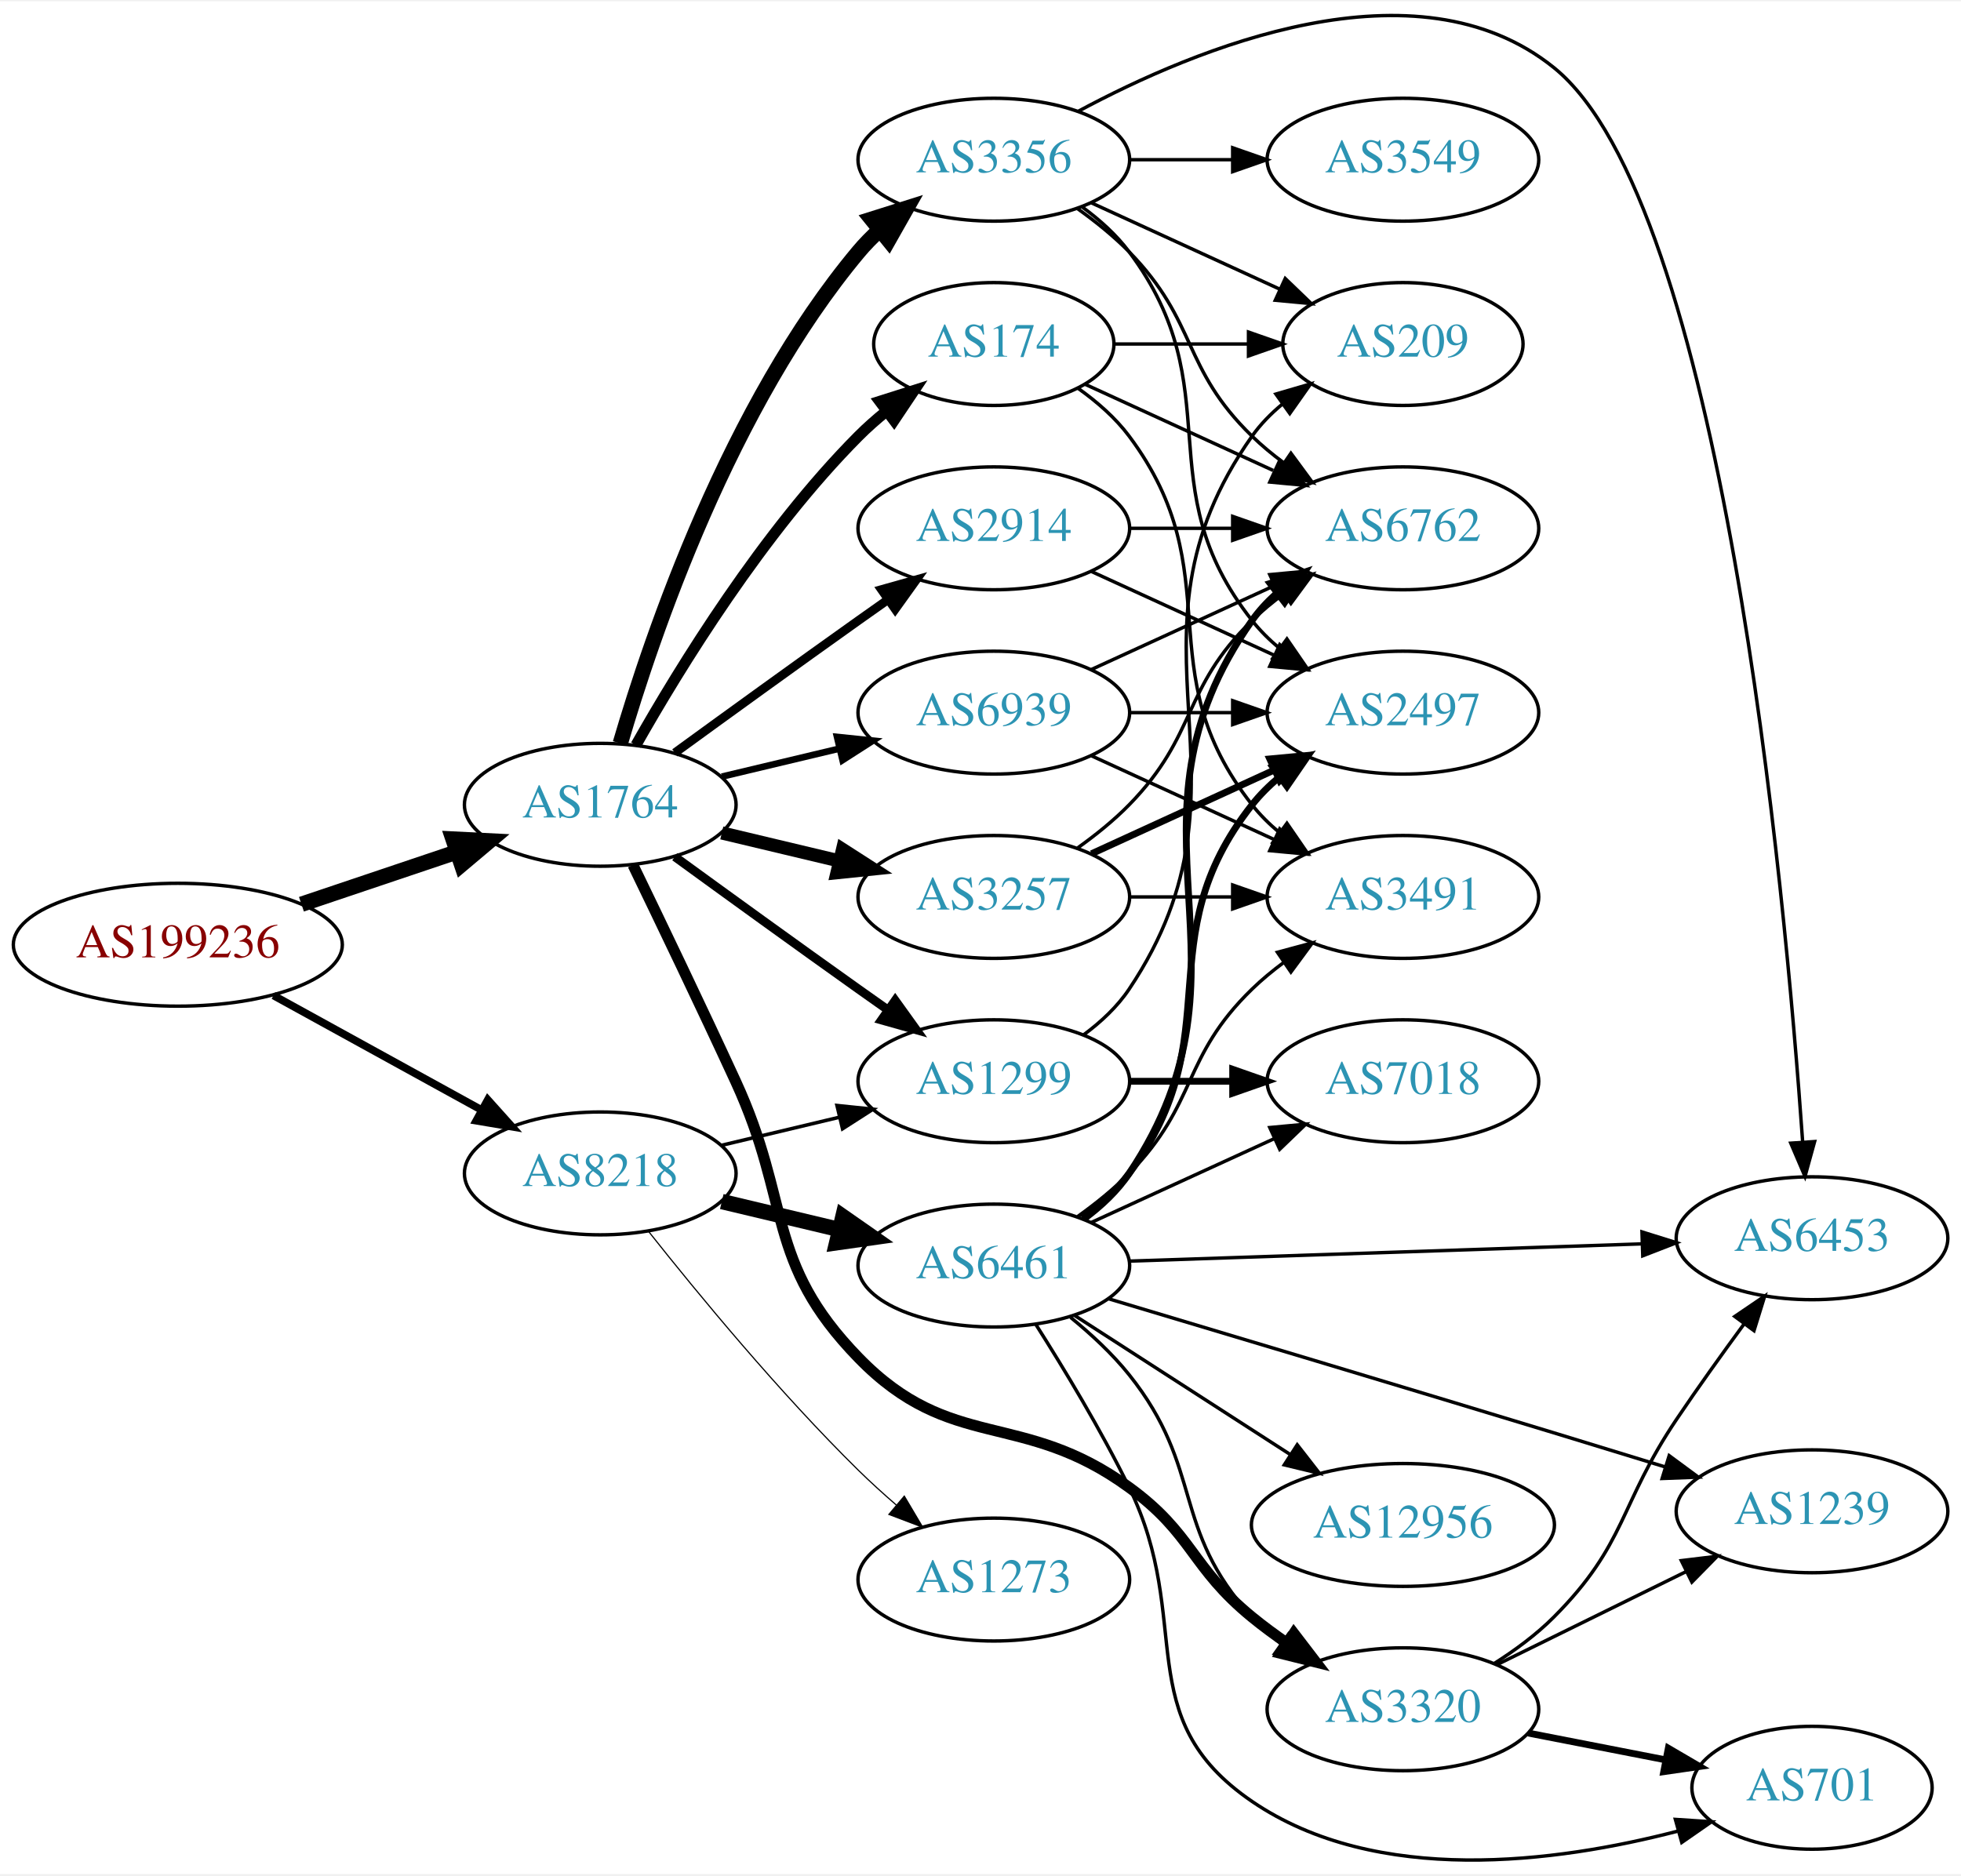
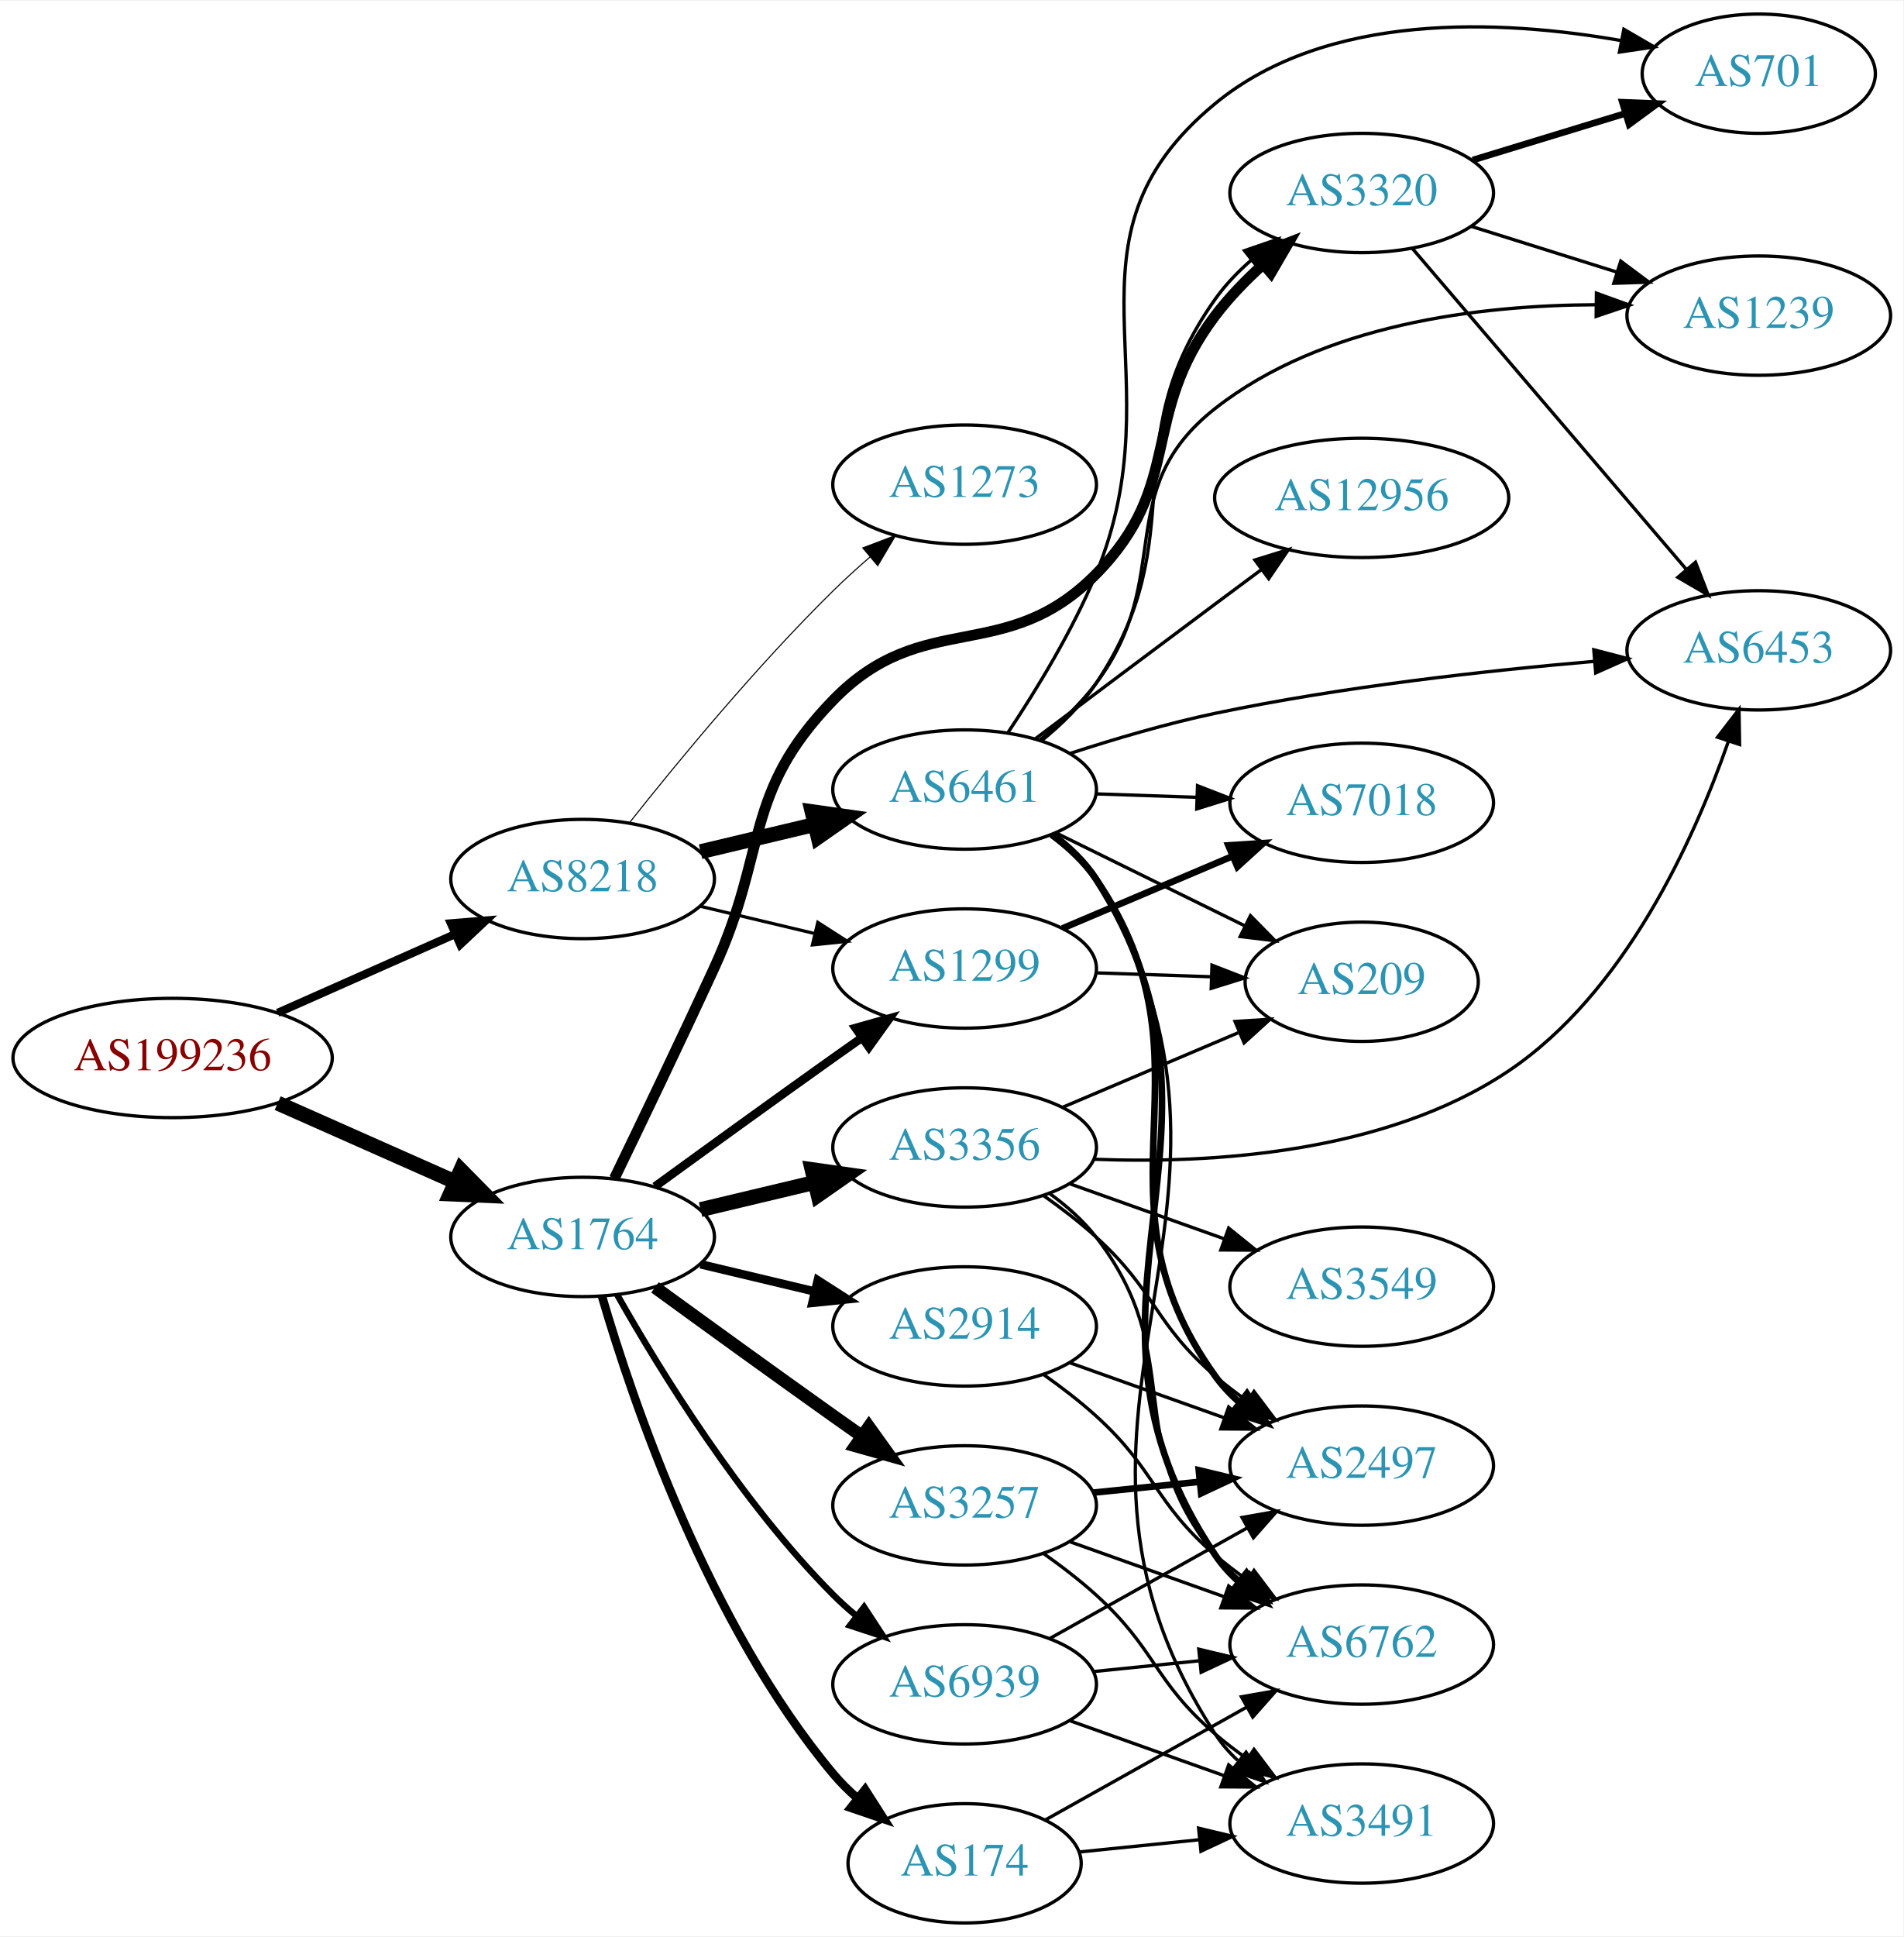
- <svg xmlns="http://www.w3.org/2000/svg" xmlns:xlink="http://www.w3.org/1999/xlink" width="574pt" height="549pt" viewBox="0.00 0.00 574.46 548.70">
-   <g id="graph0" class="graph" transform="scale(1 1) rotate(0) translate(4 544.704)">
-     <polygon fill="white" stroke="none" points="-4,4 -4,-544.704 570.463,-544.704 570.463,4 -4,4" />
+ <svg xmlns="http://www.w3.org/2000/svg" xmlns:xlink="http://www.w3.org/1999/xlink" width="574pt" height="584pt" viewBox="0.00 0.00 574.46 584.00">
+   <g id="graph0" class="graph" transform="scale(1 1) rotate(0) translate(4 580)">
+     <polygon fill="white" stroke="none" points="-4,4 -4,-580 570.463,-580 570.463,4 -4,4" />
    <g id="node1" class="node">
      <g id="a_node1">
        <a xlink:href="/asn/199236" xlink:title="AS199236 ~ Emarsys eMarketing Systems AG [AT]">
-           <ellipse fill="#ffffff" stroke="black" cx="48.096" cy="-268.281" rx="48.192" ry="18" />
-           <text text-anchor="middle" x="48.096" y="-264.581" font-family="Times,serif" font-size="14.00" fill="#880000">AS199236</text>
+           <ellipse fill="#ffffff" stroke="black" cx="48.096" cy="-261" rx="48.192" ry="18" />
+           <text text-anchor="middle" x="48.096" y="-257.3" font-family="Times,serif" font-size="14.00" fill="#880000">AS199236</text>
        </a>
      </g>
    </g>
    <g id="node2" class="node">
      <g id="a_node2">
        <a xlink:href="/asn/1764" xlink:title="AS1764 ~ NEXTLAYER-AS [AT]">
-           <ellipse fill="#ffffff" stroke="black" cx="171.838" cy="-309.281" rx="39.794" ry="18" />
-           <text text-anchor="middle" x="171.838" y="-305.581" font-family="Times,serif" font-size="14.00" fill="#2c94b3">AS1764</text>
+           <ellipse fill="#ffffff" stroke="black" cx="171.838" cy="-207" rx="39.794" ry="18" />
+           <text text-anchor="middle" x="171.838" y="-203.3" font-family="Times,serif" font-size="14.00" fill="#2c94b3">AS1764</text>
        </a>
      </g>
    </g>
    <g id="edge1" class="edge">
-       <path fill="none" stroke="black" stroke-width="4.5" d="M84.309,-280.14C98.459,-284.906 114.874,-290.434 129.578,-295.386" />
-       <polygon fill="black" stroke="black" stroke-width="4.5" points="128.703,-299.246 139.437,-298.706 131.217,-291.783 128.703,-299.246" />
+       <path fill="none" stroke="black" stroke-width="4.5" d="M79.816,-247.374C96.101,-240.15 116.238,-231.219 133.427,-223.594" />
+       <polygon fill="black" stroke="black" stroke-width="4.5" points="135.086,-227.166 142.631,-219.512 131.893,-219.967 135.086,-227.166" />
    </g>
    <g id="node3" class="node">
      <g id="a_node3">
        <a xlink:href="/asn/8218" xlink:title="AS8218 ~ legacy Neotelecoms [FR]">
-           <ellipse fill="#ffffff" stroke="black" cx="171.838" cy="-201.281" rx="39.794" ry="18" />
-           <text text-anchor="middle" x="171.838" y="-197.581" font-family="Times,serif" font-size="14.00" fill="#2c94b3">AS8218</text>
+           <ellipse fill="#ffffff" stroke="black" cx="171.838" cy="-315" rx="39.794" ry="18" />
+           <text text-anchor="middle" x="171.838" y="-311.3" font-family="Times,serif" font-size="14.00" fill="#2c94b3">AS8218</text>
        </a>
      </g>
    </g>
    <g id="edge2" class="edge">
-       <path fill="none" stroke="black" stroke-width="2.25" d="M76.114,-253.412C94.054,-243.539 117.746,-230.5 136.947,-219.933" />
-       <polygon fill="black" stroke="black" stroke-width="2.25" points="138.894,-222.856 145.968,-214.968 135.519,-216.724 138.894,-222.856" />
+       <path fill="none" stroke="black" stroke-width="2.455" d="M79.816,-274.626C96.101,-281.85 116.238,-290.781 133.427,-298.406" />
+       <polygon fill="black" stroke="black" stroke-width="2.455" points="132.07,-301.633 142.631,-302.488 134.909,-295.234 132.07,-301.633" />
    </g>
    <g id="node4" class="node">
      <g id="a_node4">
        <a xlink:href="/asn/1299" xlink:title="AS1299 ~ Telia Carrier [EU]">
-           <ellipse fill="#ffffff" stroke="black" cx="287.131" cy="-228.281" rx="39.794" ry="18" />
-           <text text-anchor="middle" x="287.131" y="-224.581" font-family="Times,serif" font-size="14.00" fill="#2c94b3">AS1299</text>
+           <ellipse fill="#ffffff" stroke="black" cx="287.131" cy="-288" rx="39.794" ry="18" />
+           <text text-anchor="middle" x="287.131" y="-284.3" font-family="Times,serif" font-size="14.00" fill="#2c94b3">AS1299</text>
        </a>
      </g>
    </g>
    <g id="edge3" class="edge">
-       <path fill="none" stroke="black" stroke-width="2.571" d="M193.686,-294.059C208.62,-283.19 229.234,-268.257 247.484,-255.281 250.305,-253.276 253.248,-251.197 256.196,-249.122" />
-       <polygon fill="black" stroke="black" stroke-width="2.571" points="258.242,-251.962 264.421,-243.356 254.223,-246.231 258.242,-251.962" />
+       <path fill="none" stroke="black" stroke-width="2.571" d="M193.686,-222.222C208.62,-233.091 229.234,-248.025 247.484,-261 250.305,-263.005 253.248,-265.085 256.196,-267.159" />
+       <polygon fill="black" stroke="black" stroke-width="2.571" points="254.223,-270.05 264.421,-272.926 258.242,-264.319 254.223,-270.05" />
    </g>
    <g id="node5" class="node">
      <g id="a_node5">
-         <a xlink:href="/asn/174" xlink:title="AS174 ~ Cogent Communications [US]">
-           <ellipse fill="#ffffff" stroke="black" cx="287.131" cy="-444.281" rx="35.194" ry="18" />
-           <text text-anchor="middle" x="287.131" y="-440.581" font-family="Times,serif" font-size="14.00" fill="#2c94b3">AS174</text>
+         <a xlink:href="/asn/2914" xlink:title="AS2914 ~ NTT America, Inc. [US]">
+           <ellipse fill="#ffffff" stroke="black" cx="287.131" cy="-180" rx="39.794" ry="18" />
+           <text text-anchor="middle" x="287.131" y="-176.3" font-family="Times,serif" font-size="14.00" fill="#2c94b3">AS2914</text>
        </a>
      </g>
    </g>
    <g id="edge4" class="edge">
-       <path fill="none" stroke="black" stroke-width="3.214" d="M182.298,-326.772C195.08,-349.377 219.512,-389.167 247.484,-417.281 249.985,-419.794 252.745,-422.23 255.606,-424.542" />
-       <polygon fill="black" stroke="black" stroke-width="3.214" points="253.705,-427.491 263.804,-430.695 257.907,-421.892 253.705,-427.491" />
+       <path fill="none" stroke="black" stroke-width="2.571" d="M207.445,-198.752C218.316,-196.162 230.471,-193.265 241.913,-190.538" />
+       <polygon fill="black" stroke="black" stroke-width="2.571" points="242.819,-193.92 251.736,-188.197 241.197,-187.111 242.819,-193.92" />
    </g>
    <g id="node6" class="node">
      <g id="a_node6">
-         <a xlink:href="/asn/3257" xlink:title="AS3257 ~ GTT [DE]">
-           <ellipse fill="#ffffff" stroke="black" cx="287.131" cy="-282.281" rx="39.794" ry="18" />
-           <text text-anchor="middle" x="287.131" y="-278.581" font-family="Times,serif" font-size="14.00" fill="#2c94b3">AS3257</text>
+         <a xlink:href="/asn/3356" xlink:title="AS3356 ~ Level 3 Parent, LLC [US]">
+           <ellipse fill="#ffffff" stroke="black" cx="287.131" cy="-234" rx="39.794" ry="18" />
+           <text text-anchor="middle" x="287.131" y="-230.3" font-family="Times,serif" font-size="14.00" fill="#2c94b3">AS3356</text>
        </a>
      </g>
    </g>
    <g id="edge5" class="edge">
-       <path fill="none" stroke="black" stroke-width="3.857" d="M207.445,-301.034C218.316,-298.443 230.471,-295.546 241.913,-292.819" />
-       <polygon fill="black" stroke="black" stroke-width="3.857" points="242.819,-296.201 251.736,-290.478 241.197,-289.392 242.819,-296.201" />
+       <path fill="none" stroke="black" stroke-width="4.5" d="M207.445,-215.248C218.316,-217.838 230.471,-220.735 241.913,-223.462" />
+       <polygon fill="black" stroke="black" stroke-width="4.5" points="241.095,-227.315 251.736,-225.803 242.921,-219.654 241.095,-227.315" />
    </g>
    <g id="node7" class="node">
      <g id="a_node7">
-         <a xlink:href="/asn/3356" xlink:title="AS3356 ~ Level 3 Parent, LLC [US]">
-           <ellipse fill="#ffffff" stroke="black" cx="287.131" cy="-498.281" rx="39.794" ry="18" />
-           <text text-anchor="middle" x="287.131" y="-494.581" font-family="Times,serif" font-size="14.00" fill="#2c94b3">AS3356</text>
+         <a xlink:href="/asn/174" xlink:title="AS174 ~ Cogent Communications [US]">
+           <ellipse fill="#ffffff" stroke="black" cx="287.131" cy="-18" rx="35.194" ry="18" />
+           <text text-anchor="middle" x="287.131" y="-14.3" font-family="Times,serif" font-size="14.00" fill="#2c94b3">AS174</text>
        </a>
      </g>
    </g>
    <g id="edge6" class="edge">
-       <path fill="none" stroke="black" stroke-width="4.5" d="M177.712,-327.283C187.026,-359.125 209.843,-426.262 247.484,-471.281 249.355,-473.518 251.453,-475.655 253.679,-477.677" />
-       <polygon fill="black" stroke="black" stroke-width="4.5" points="251.348,-480.856 261.598,-484.085 256.301,-474.734 251.348,-480.856" />
+       <path fill="none" stroke="black" stroke-width="2.571" d="M177.712,-188.998C187.026,-157.156 209.843,-90.019 247.484,-45 249.637,-42.426 252.091,-39.983 254.696,-37.697" />
+       <polygon fill="black" stroke="black" stroke-width="2.571" points="257.103,-40.257 262.806,-31.328 252.779,-34.751 257.103,-40.257" />
    </g>
    <g id="node8" class="node">
      <g id="a_node8">
-         <a xlink:href="/asn/2914" xlink:title="AS2914 ~ NTT America, Inc. [US]">
-           <ellipse fill="#ffffff" stroke="black" cx="287.131" cy="-390.281" rx="39.794" ry="18" />
-           <text text-anchor="middle" x="287.131" y="-386.581" font-family="Times,serif" font-size="14.00" fill="#2c94b3">AS2914</text>
+         <a xlink:href="/asn/3257" xlink:title="AS3257 ~ GTT [DE]">
+           <ellipse fill="#ffffff" stroke="black" cx="287.131" cy="-126" rx="39.794" ry="18" />
+           <text text-anchor="middle" x="287.131" y="-122.3" font-family="Times,serif" font-size="14.00" fill="#2c94b3">AS3257</text>
        </a>
      </g>
    </g>
    <g id="edge7" class="edge">
-       <path fill="none" stroke="black" stroke-width="2.571" d="M193.686,-324.503C208.62,-335.372 229.234,-350.306 247.484,-363.281 250.305,-365.286 253.248,-367.366 256.196,-369.44" />
-       <polygon fill="black" stroke="black" stroke-width="2.571" points="254.223,-372.332 264.421,-375.207 258.242,-366.6 254.223,-372.332" />
+       <path fill="none" stroke="black" stroke-width="3.857" d="M193.686,-191.778C208.62,-180.909 229.234,-165.975 247.484,-153 250.305,-150.995 253.248,-148.915 256.196,-146.841" />
+       <polygon fill="black" stroke="black" stroke-width="3.857" points="258.242,-149.681 264.421,-141.074 254.223,-143.95 258.242,-149.681" />
    </g>
    <g id="node9" class="node">
      <g id="a_node9">
        <a xlink:href="/asn/3320" xlink:title="AS3320 ~ DTAG [DE]">
-           <ellipse fill="#ffffff" stroke="black" cx="406.973" cy="-44.281" rx="39.794" ry="18" />
-           <text text-anchor="middle" x="406.973" y="-40.581" font-family="Times,serif" font-size="14.00" fill="#2c94b3">AS3320</text>
+           <ellipse fill="#ffffff" stroke="black" cx="406.973" cy="-522" rx="39.794" ry="18" />
+           <text text-anchor="middle" x="406.973" y="-518.3" font-family="Times,serif" font-size="14.00" fill="#2c94b3">AS3320</text>
        </a>
      </g>
    </g>
    <g id="edge8" class="edge">
-       <path fill="none" stroke="black" stroke-width="3.214" d="M181.419,-291.649C189.343,-275.283 201.379,-250.216 211.484,-228.281 227.968,-192.5 220.03,-175.535 247.484,-147.281 274.719,-119.255 295.192,-132.294 326.777,-109.281 345.58,-95.582 344.769,-86.01 362.777,-71.281 366.012,-68.636 369.524,-66.047 373.101,-63.584" />
-       <polygon fill="black" stroke="black" stroke-width="3.214" points="375.023,-66.51 381.465,-58.099 371.184,-60.656 375.023,-66.51" />
+       <path fill="none" stroke="black" stroke-width="3.214" d="M181.419,-224.633C189.343,-240.998 201.379,-266.065 211.484,-288 227.968,-323.781 220.03,-340.747 247.484,-369 274.719,-397.027 299.345,-379.167 326.777,-407 353.579,-434.193 339.748,-454.546 362.777,-485 366.939,-490.503 372.047,-495.759 377.275,-500.492" />
+       <polygon fill="black" stroke="black" stroke-width="3.214" points="375.045,-503.19 384.923,-507.021 379.59,-497.866 375.045,-503.19" />
    </g>
    <g id="node10" class="node">
      <g id="a_node10">
        <a xlink:href="/asn/6939" xlink:title="AS6939 ~ Hurricane Electric LLC [US]">
-           <ellipse fill="#ffffff" stroke="black" cx="287.131" cy="-336.281" rx="39.794" ry="18" />
-           <text text-anchor="middle" x="287.131" y="-332.581" font-family="Times,serif" font-size="14.00" fill="#2c94b3">AS6939</text>
+           <ellipse fill="#ffffff" stroke="black" cx="287.131" cy="-72" rx="39.794" ry="18" />
+           <text text-anchor="middle" x="287.131" y="-68.3" font-family="Times,serif" font-size="14.00" fill="#2c94b3">AS6939</text>
        </a>
      </g>
    </g>
    <g id="edge9" class="edge">
-       <path fill="none" stroke="black" stroke-width="1.929" d="M207.445,-317.529C218.316,-320.12 230.471,-323.016 241.913,-325.743" />
-       <polygon fill="black" stroke="black" stroke-width="1.929" points="241.197,-329.17 251.736,-328.084 242.819,-322.361 241.197,-329.17" />
-     </g>
-     <g id="edge29" class="edge">
-       <path fill="none" stroke="black" stroke-width="1.038" d="M207.445,-209.529C218.316,-212.12 230.471,-215.016 241.913,-217.743" />
-       <polygon fill="black" stroke="black" stroke-width="1.038" points="241.197,-221.17 251.736,-220.084 242.819,-214.361 241.197,-221.17" />
+       <path fill="none" stroke="black" stroke-width="1.929" d="M182.298,-189.51C195.08,-166.904 219.512,-127.114 247.484,-99 249.595,-96.879 251.891,-94.812 254.277,-92.829" />
+       <polygon fill="black" stroke="black" stroke-width="1.929" points="256.792,-95.31 262.592,-86.444 252.529,-89.758 256.792,-95.31" />
+     </g>
+     <g id="edge28" class="edge">
+       <path fill="none" stroke="black" stroke-width="0.964" d="M207.445,-306.752C218.316,-304.162 230.471,-301.265 241.913,-298.538" />
+       <polygon fill="black" stroke="black" stroke-width="0.964" points="242.819,-301.92 251.736,-296.197 241.197,-295.111 242.819,-301.92" />
    </g>
    <g id="node20" class="node">
      <g id="a_node20">
        <a xlink:href="/asn/6461" xlink:title="AS6461 ~ Zayo Bandwidth [US]">
-           <ellipse fill="#ffffff" stroke="black" cx="287.131" cy="-174.281" rx="39.794" ry="18" />
-           <text text-anchor="middle" x="287.131" y="-170.581" font-family="Times,serif" font-size="14.00" fill="#2c94b3">AS6461</text>
-         </a>
-       </g>
-     </g>
-     <g id="edge28" class="edge">
-       <path fill="none" stroke="black" stroke-width="4.5" d="M207.445,-193.034C218.316,-190.443 230.471,-187.546 241.913,-184.819" />
-       <polygon fill="black" stroke="black" stroke-width="4.5" points="242.921,-188.627 251.736,-182.478 241.095,-180.966 242.921,-188.627" />
+           <ellipse fill="#ffffff" stroke="black" cx="287.131" cy="-342" rx="39.794" ry="18" />
+           <text text-anchor="middle" x="287.131" y="-338.3" font-family="Times,serif" font-size="14.00" fill="#2c94b3">AS6461</text>
+         </a>
+       </g>
+     </g>
+     <g id="edge27" class="edge">
+       <path fill="none" stroke="black" stroke-width="4.5" d="M207.445,-323.248C218.316,-325.838 230.471,-328.735 241.913,-331.462" />
+       <polygon fill="black" stroke="black" stroke-width="4.5" points="241.095,-335.315 251.736,-333.803 242.921,-327.654 241.095,-335.315" />
    </g>
    <g id="node21" class="node">
      <g id="a_node21">
        <a xlink:href="/asn/1273" xlink:title="AS1273 ~ Vodafone Group PLC [EU]">
-           <ellipse fill="#ffffff" stroke="black" cx="287.131" cy="-82.281" rx="39.794" ry="18" />
-           <text text-anchor="middle" x="287.131" y="-78.581" font-family="Times,serif" font-size="14.00" fill="#2c94b3">AS1273</text>
-         </a>
-       </g>
-     </g>
-     <g id="edge30" class="edge">
-       <path fill="none" stroke="black" stroke-width="0.346" d="M186.073,-184.18C200.41,-166.072 224.346,-137.018 247.484,-114.281 250.952,-110.874 254.745,-107.431 258.556,-104.13" />
-       <polygon fill="black" stroke="black" stroke-width="0.346" points="260.906,-106.727 266.306,-97.612 256.4,-101.37 260.906,-106.727" />
+           <ellipse fill="#ffffff" stroke="black" cx="287.131" cy="-434" rx="39.794" ry="18" />
+           <text text-anchor="middle" x="287.131" y="-430.3" font-family="Times,serif" font-size="14.00" fill="#2c94b3">AS1273</text>
+         </a>
+       </g>
+     </g>
+     <g id="edge29" class="edge">
+       <path fill="none" stroke="black" stroke-width="0.321" d="M186.073,-332.101C200.41,-350.21 224.346,-379.263 247.484,-402 250.952,-405.408 254.745,-408.85 258.556,-412.151" />
+       <polygon fill="black" stroke="black" stroke-width="0.321" points="256.4,-414.911 266.306,-418.67 260.906,-409.554 256.4,-414.911" />
+     </g>
+     <g id="node16" class="node">
+       <g id="a_node16">
+         <a xlink:href="/asn/209" xlink:title="AS209 ~ CenturyLink Communications, LLC [US]">
+           <ellipse fill="#ffffff" stroke="black" cx="406.973" cy="-284" rx="35.194" ry="18" />
+           <text text-anchor="middle" x="406.973" y="-280.3" font-family="Times,serif" font-size="14.00" fill="#2c94b3">AS209</text>
+         </a>
+       </g>
+     </g>
+     <g id="edge26" class="edge">
+       <path fill="none" stroke="black" d="M326.717,-286.69C337.818,-286.313 350.016,-285.899 361.445,-285.511" />
+       <polygon fill="black" stroke="black" points="361.795,-289.002 371.671,-285.164 361.558,-282.006 361.795,-289.002" />
+     </g>
+     <g id="node19" class="node">
+       <g id="a_node19">
+         <a xlink:href="/asn/7018" xlink:title="AS7018 ~ AT&amp;T Services, Inc. [US]">
+           <ellipse fill="#ffffff" stroke="black" cx="406.973" cy="-338" rx="39.794" ry="18" />
+           <text text-anchor="middle" x="406.973" y="-334.3" font-family="Times,serif" font-size="14.00" fill="#2c94b3">AS7018</text>
+         </a>
+       </g>
+     </g>
+     <g id="edge25" class="edge">
+       <path fill="none" stroke="black" stroke-width="2" d="M316.657,-300.104C332.031,-306.627 351.208,-314.763 367.846,-321.823" />
+       <polygon fill="black" stroke="black" stroke-width="2" points="366.729,-325.151 377.301,-325.835 369.463,-318.707 366.729,-325.151" />
+     </g>
+     <g id="node11" class="node">
+       <g id="a_node11">
+         <a xlink:href="/asn/6762" xlink:title="AS6762 ~ TELECOM ITALIA SPARKLE S.p.A. [IT]">
+           <ellipse fill="#ffffff" stroke="black" cx="406.973" cy="-84" rx="39.794" ry="18" />
+           <text text-anchor="middle" x="406.973" y="-80.3" font-family="Times,serif" font-size="14.00" fill="#2c94b3">AS6762</text>
+         </a>
+       </g>
+     </g>
+     <g id="edge10" class="edge">
+       <path fill="none" stroke="black" d="M310.933,-165.495C316.33,-161.681 321.924,-157.396 326.777,-153 344.999,-136.495 344.139,-127.033 362.777,-111 365.784,-108.414 369.063,-105.905 372.426,-103.526" />
+       <polygon fill="black" stroke="black" points="374.473,-106.368 380.853,-97.91 370.591,-100.543 374.473,-106.368" />
+     </g>
+     <g id="node12" class="node">
+       <g id="a_node12">
+         <a xlink:href="/asn/2497" xlink:title="AS2497 ~ Internet Initiative Japan Inc. [JP]">
+           <ellipse fill="#ffffff" stroke="black" cx="406.973" cy="-138" rx="39.794" ry="18" />
+           <text text-anchor="middle" x="406.973" y="-134.3" font-family="Times,serif" font-size="14.00" fill="#2c94b3">AS2497</text>
+         </a>
+       </g>
+     </g>
+     <g id="edge11" class="edge">
+       <path fill="none" stroke="black" d="M318.785,-169.075C332.994,-164.01 350.078,-157.922 365.343,-152.481" />
+       <polygon fill="black" stroke="black" points="366.819,-155.671 375.063,-149.017 364.469,-149.077 366.819,-155.671" />
+     </g>
+     <g id="edge15" class="edge">
+       <path fill="none" stroke="black" d="M312.926,-220.015C318.009,-216.291 322.964,-211.915 326.777,-207 354.711,-170.998 333.931,-146.275 362.777,-111 365.157,-108.09 367.937,-105.403 370.918,-102.943" />
+       <polygon fill="black" stroke="black" points="373.109,-105.678 379.147,-96.972 368.998,-100.013 373.109,-105.678" />
+     </g>
+     <g id="edge18" class="edge">
+       <path fill="none" stroke="black" d="M310.933,-219.495C316.33,-215.681 321.924,-211.396 326.777,-207 344.999,-190.495 344.139,-181.033 362.777,-165 365.784,-162.414 369.063,-159.905 372.426,-157.526" />
+       <polygon fill="black" stroke="black" points="374.473,-160.368 380.853,-151.91 370.591,-154.543 374.473,-160.368" />
+     </g>
+     <g id="node14" class="node">
+       <g id="a_node14">
+         <a xlink:href="/asn/3549" xlink:title="AS3549 ~ Level 3 Parent, LLC [US]">
+           <ellipse fill="#ffffff" stroke="black" cx="406.973" cy="-192" rx="39.794" ry="18" />
+           <text text-anchor="middle" x="406.973" y="-188.3" font-family="Times,serif" font-size="14.00" fill="#2c94b3">AS3549</text>
+         </a>
+       </g>
+     </g>
+     <g id="edge16" class="edge">
+       <path fill="none" stroke="black" d="M318.785,-223.075C332.994,-218.01 350.078,-211.922 365.343,-206.481" />
+       <polygon fill="black" stroke="black" points="366.819,-209.671 375.063,-203.017 364.469,-203.077 366.819,-209.671" />
    </g>
    <g id="node15" class="node">
      <g id="a_node15">
-         <a xlink:href="/asn/209" xlink:title="AS209 ~ CenturyLink Communications, LLC [US]">
-           <ellipse fill="#ffffff" stroke="black" cx="406.973" cy="-444.281" rx="35.194" ry="18" />
-           <text text-anchor="middle" x="406.973" y="-440.581" font-family="Times,serif" font-size="14.00" fill="#2c94b3">AS209</text>
-         </a>
-       </g>
-     </g>
-     <g id="edge16" class="edge">
-       <path fill="none" stroke="black" d="M313.45,-241.888C318.506,-245.632 323.318,-250.112 326.777,-255.281 367.802,-316.576 320.198,-357.057 362.777,-417.281 365.247,-420.775 368.326,-423.912 371.695,-426.703" />
-       <polygon fill="black" stroke="black" points="369.764,-429.624 379.935,-432.591 373.834,-423.929 369.764,-429.624" />
-     </g>
-     <g id="node16" class="node">
-       <g id="a_node16">
-         <a xlink:href="/asn/7018" xlink:title="AS7018 ~ AT&amp;T Services, Inc. [US]">
-           <ellipse fill="#ffffff" stroke="black" cx="406.973" cy="-228.281" rx="39.794" ry="18" />
-           <text text-anchor="middle" x="406.973" y="-224.581" font-family="Times,serif" font-size="14.00" fill="#2c94b3">AS7018</text>
-         </a>
-       </g>
-     </g>
-     <g id="edge15" class="edge">
-       <path fill="none" stroke="black" stroke-width="2" d="M327.044,-228.281C336.597,-228.281 346.947,-228.281 356.909,-228.281" />
-       <polygon fill="black" stroke="black" stroke-width="2" points="357.102,-231.781 367.102,-228.281 357.102,-224.781 357.102,-231.781" />
+         <a xlink:href="/asn/6453" xlink:title="AS6453 ~ TATA COMMUNICATIONS (AMERICA) INC [US]">
+           <ellipse fill="#ffffff" stroke="black" cx="526.816" cy="-384" rx="39.794" ry="18" />
+           <text text-anchor="middle" x="526.816" y="-380.3" font-family="Times,serif" font-size="14.00" fill="#2c94b3">AS6453</text>
+         </a>
+       </g>
+     </g>
+     <g id="edge17" class="edge">
+       <path fill="none" stroke="black" d="M326.025,-230.446C361.338,-229.063 413.991,-232.118 451.17,-257 486.343,-280.54 507.235,-326.717 517.611,-356.427" />
+       <polygon fill="black" stroke="black" points="514.378,-357.796 520.849,-366.185 521.022,-355.591 514.378,-357.796" />
+     </g>
+     <g id="edge19" class="edge">
+       <path fill="none" stroke="black" d="M316.657,-246.104C332.601,-252.868 352.633,-261.368 369.684,-268.603" />
+       <polygon fill="black" stroke="black" points="368.752,-272.009 379.325,-272.693 371.487,-265.565 368.752,-272.009" />
+     </g>
+     <g id="edge21" class="edge">
+       <path fill="none" stroke="black" d="M311.413,-31.04C328.784,-40.769 352.776,-54.206 372.247,-65.111" />
+       <polygon fill="black" stroke="black" points="370.677,-68.243 381.113,-70.076 374.098,-62.136 370.677,-68.243" />
    </g>
    <g id="node13" class="node">
      <g id="a_node13">
-         <a xlink:href="/asn/6762" xlink:title="AS6762 ~ TELECOM ITALIA SPARKLE S.p.A. [IT]">
-           <ellipse fill="#ffffff" stroke="black" cx="406.973" cy="-390.281" rx="39.794" ry="18" />
-           <text text-anchor="middle" x="406.973" y="-386.581" font-family="Times,serif" font-size="14.00" fill="#2c94b3">AS6762</text>
-         </a>
-       </g>
+         <a xlink:href="/asn/3491" xlink:title="AS3491 ~ PCCW Global, Inc. [US]">
+           <ellipse fill="#ffffff" stroke="black" cx="406.973" cy="-30" rx="39.794" ry="18" />
+           <text text-anchor="middle" x="406.973" y="-26.3" font-family="Times,serif" font-size="14.00" fill="#2c94b3">AS3491</text>
+         </a>
+       </g>
+     </g>
+     <g id="edge20" class="edge">
+       <path fill="none" stroke="black" d="M321.9,-21.439C333.164,-22.586 345.939,-23.887 358.068,-25.122" />
+       <polygon fill="black" stroke="black" points="357.753,-28.608 368.056,-26.139 358.463,-21.644 357.753,-28.608" />
+     </g>
+     <g id="edge13" class="edge">
+       <path fill="none" stroke="black" d="M318.785,-115.075C332.994,-110.01 350.078,-103.922 365.343,-98.481" />
+       <polygon fill="black" stroke="black" points="366.819,-101.671 375.063,-95.017 364.469,-95.077 366.819,-101.671" />
+     </g>
+     <g id="edge12" class="edge">
+       <path fill="none" stroke="black" stroke-width="2" d="M326.066,-129.863C336.263,-130.901 347.426,-132.038 358.088,-133.124" />
+       <polygon fill="black" stroke="black" stroke-width="2" points="357.807,-136.613 368.11,-134.144 358.516,-129.649 357.807,-136.613" />
+     </g>
+     <g id="edge14" class="edge">
+       <path fill="none" stroke="black" d="M310.933,-111.495C316.33,-107.681 321.924,-103.396 326.777,-99 344.999,-82.495 344.139,-73.033 362.777,-57 365.784,-54.414 369.063,-51.905 372.426,-49.526" />
+       <polygon fill="black" stroke="black" points="374.473,-52.368 380.853,-43.91 370.591,-46.543 374.473,-52.368" />
    </g>
    <g id="edge24" class="edge">
-       <path fill="none" stroke="black" d="M313.992,-432.431C330.113,-425.044 351.115,-415.42 368.98,-407.233" />
-       <polygon fill="black" stroke="black" points="370.899,-410.204 378.532,-402.856 367.983,-403.84 370.899,-410.204" />
-     </g>
-     <g id="edge25" class="edge">
-       <path fill="none" stroke="black" d="M322.533,-444.281C334.755,-444.281 348.69,-444.281 361.625,-444.281" />
-       <polygon fill="black" stroke="black" points="361.733,-447.781 371.733,-444.281 361.733,-440.781 361.733,-447.781" />
+       <path fill="none" stroke="black" d="M422.188,-505.354C442.803,-481.213 481.13,-436.33 504.952,-408.433" />
+       <polygon fill="black" stroke="black" points="507.719,-410.583 511.551,-400.705 502.396,-406.037 507.719,-410.583" />
    </g>
    <g id="node17" class="node">
      <g id="a_node17">
-         <a xlink:href="/asn/3491" xlink:title="AS3491 ~ PCCW Global, Inc. [US]">
-           <ellipse fill="#ffffff" stroke="black" cx="406.973" cy="-282.281" rx="39.794" ry="18" />
-           <text text-anchor="middle" x="406.973" y="-278.581" font-family="Times,serif" font-size="14.00" fill="#2c94b3">AS3491</text>
-         </a>
-       </g>
-     </g>
-     <g id="edge23" class="edge">
-       <path fill="none" stroke="black" d="M311.857,-431.27C317.354,-427.362 322.762,-422.659 326.777,-417.281 357.049,-376.739 331.479,-349.035 362.777,-309.281 365.102,-306.328 367.846,-303.611 370.805,-301.134" />
-       <polygon fill="black" stroke="black" points="372.998,-303.866 379.002,-295.137 368.865,-298.217 372.998,-303.866" />
-     </g>
-     <g id="edge18" class="edge">
-       <path fill="none" stroke="black" d="M311.725,-296.671C316.981,-300.429 322.313,-304.718 326.777,-309.281 346.95,-329.899 342.084,-343.187 362.777,-363.281 365.623,-366.044 368.796,-368.667 372.096,-371.115" />
-       <polygon fill="black" stroke="black" points="370.213,-374.068 380.444,-376.819 374.162,-368.288 370.213,-374.068" />
-     </g>
-     <g id="node14" class="node">
-       <g id="a_node14">
-         <a xlink:href="/asn/2497" xlink:title="AS2497 ~ Internet Initiative Japan Inc. [JP]">
-           <ellipse fill="#ffffff" stroke="black" cx="406.973" cy="-336.281" rx="39.794" ry="18" />
-           <text text-anchor="middle" x="406.973" y="-332.581" font-family="Times,serif" font-size="14.00" fill="#2c94b3">AS2497</text>
-         </a>
-       </g>
-     </g>
-     <g id="edge17" class="edge">
-       <path fill="none" stroke="black" stroke-width="2" d="M315.76,-294.942C331.717,-302.254 351.987,-311.543 369.27,-319.462" />
-       <polygon fill="black" stroke="black" stroke-width="2" points="367.969,-322.716 378.518,-323.7 370.885,-316.352 367.969,-322.716" />
-     </g>
-     <g id="edge19" class="edge">
-       <path fill="none" stroke="black" d="M327.044,-282.281C336.597,-282.281 346.947,-282.281 356.909,-282.281" />
-       <polygon fill="black" stroke="black" points="357.102,-285.781 367.102,-282.281 357.102,-278.781 357.102,-285.781" />
-     </g>
-     <g id="node11" class="node">
-       <g id="a_node11">
-         <a xlink:href="/asn/3549" xlink:title="AS3549 ~ Level 3 Parent, LLC [US]">
-           <ellipse fill="#ffffff" stroke="black" cx="406.973" cy="-498.281" rx="39.794" ry="18" />
-           <text text-anchor="middle" x="406.973" y="-494.581" font-family="Times,serif" font-size="14.00" fill="#2c94b3">AS3549</text>
-         </a>
-       </g>
-     </g>
-     <g id="edge10" class="edge">
-       <path fill="none" stroke="black" d="M327.044,-498.281C336.597,-498.281 346.947,-498.281 356.909,-498.281" />
-       <polygon fill="black" stroke="black" points="357.102,-501.781 367.102,-498.281 357.102,-494.781 357.102,-501.781" />
-     </g>
-     <g id="node12" class="node">
-       <g id="a_node12">
-         <a xlink:href="/asn/6453" xlink:title="AS6453 ~ TATA COMMUNICATIONS (AMERICA) INC [US]">
-           <ellipse fill="#ffffff" stroke="black" cx="526.816" cy="-182.281" rx="39.794" ry="18" />
-           <text text-anchor="middle" x="526.816" y="-178.581" font-family="Times,serif" font-size="14.00" fill="#2c94b3">AS6453</text>
-         </a>
-       </g>
-     </g>
-     <g id="edge11" class="edge">
-       <path fill="none" stroke="black" d="M311.787,-512.42C346.332,-531.024 410.845,-557.774 451.17,-525.281 500.357,-485.647 518.831,-285.281 524.08,-210.489" />
-       <polygon fill="black" stroke="black" points="527.58,-210.612 524.761,-200.4 520.595,-210.141 527.58,-210.612" />
-     </g>
-     <g id="edge12" class="edge">
-       <path fill="none" stroke="black" d="M311.725,-483.892C316.981,-480.133 322.313,-475.844 326.777,-471.281 346.95,-450.664 342.084,-437.376 362.777,-417.281 365.623,-414.518 368.796,-411.895 372.096,-409.447" />
-       <polygon fill="black" stroke="black" points="374.162,-412.275 380.444,-403.744 370.213,-406.495 374.162,-412.275" />
-     </g>
-     <g id="edge13" class="edge">
-       <path fill="none" stroke="black" d="M313.062,-484.4C318.138,-480.67 323.056,-476.266 326.777,-471.281 357.049,-430.739 331.479,-403.035 362.777,-363.281 365.102,-360.328 367.846,-357.611 370.805,-355.134" />
-       <polygon fill="black" stroke="black" points="372.998,-357.866 379.002,-349.137 368.865,-352.217 372.998,-357.866" />
-     </g>
-     <g id="edge14" class="edge">
-       <path fill="none" stroke="black" d="M315.76,-485.621C332.176,-478.098 353.158,-468.484 370.754,-460.42" />
-       <polygon fill="black" stroke="black" points="372.499,-463.471 380.132,-456.123 369.583,-457.107 372.499,-463.471" />
-     </g>
-     <g id="edge27" class="edge">
-       <path fill="none" stroke="black" d="M327.044,-390.281C336.597,-390.281 346.947,-390.281 356.909,-390.281" />
-       <polygon fill="black" stroke="black" points="357.102,-393.781 367.102,-390.281 357.102,-386.781 357.102,-393.781" />
-     </g>
-     <g id="edge26" class="edge">
-       <path fill="none" stroke="black" d="M315.76,-377.621C331.717,-370.309 351.987,-361.02 369.27,-353.1" />
-       <polygon fill="black" stroke="black" points="370.885,-356.21 378.518,-348.863 367.969,-349.847 370.885,-356.21" />
+         <a xlink:href="/asn/701" xlink:title="AS701 ~ UUNET [US]">
+           <ellipse fill="#ffffff" stroke="black" cx="526.816" cy="-558" rx="35.194" ry="18" />
+           <text text-anchor="middle" x="526.816" y="-554.3" font-family="Times,serif" font-size="14.00" fill="#2c94b3">AS701</text>
+         </a>
+       </g>
    </g>
    <g id="edge22" class="edge">
-       <path fill="none" stroke="black" d="M433.617,-57.627C439.778,-61.529 446.05,-66.145 451.17,-71.281 472.589,-92.768 470.22,-104.118 487.17,-129.281 493.372,-138.49 500.456,-148.372 506.85,-157.079" />
-       <polygon fill="black" stroke="black" points="504.193,-159.372 512.956,-165.326 509.818,-155.206 504.193,-159.372" />
+       <path fill="none" stroke="black" stroke-width="2" d="M440.486,-531.932C454.657,-536.261 471.396,-541.375 486.279,-545.922" />
+       <polygon fill="black" stroke="black" stroke-width="2" points="485.645,-549.388 496.231,-548.962 487.69,-542.693 485.645,-549.388" />
    </g>
    <g id="node18" class="node">
      <g id="a_node18">
        <a xlink:href="/asn/1239" xlink:title="AS1239 ~ Sprint [US]">
-           <ellipse fill="#ffffff" stroke="black" cx="526.816" cy="-102.281" rx="39.794" ry="18" />
-           <text text-anchor="middle" x="526.816" y="-98.581" font-family="Times,serif" font-size="14.00" fill="#2c94b3">AS1239</text>
-         </a>
-       </g>
-     </g>
-     <g id="edge20" class="edge">
-       <path fill="none" stroke="black" d="M434.42,-57.298C450.831,-65.375 472.13,-75.858 490.039,-84.672" />
-       <polygon fill="black" stroke="black" points="488.533,-87.832 499.05,-89.108 491.624,-81.551 488.533,-87.832" />
-     </g>
-     <g id="node19" class="node">
-       <g id="a_node19">
-         <a xlink:href="/asn/701" xlink:title="AS701 ~ UUNET [US]">
-           <ellipse fill="#ffffff" stroke="black" cx="526.816" cy="-21.281" rx="35.194" ry="18" />
-           <text text-anchor="middle" x="526.816" y="-17.581" font-family="Times,serif" font-size="14.00" fill="#2c94b3">AS701</text>
-         </a>
-       </g>
-     </g>
-     <g id="edge21" class="edge">
-       <path fill="none" stroke="black" stroke-width="2" d="M443.65,-37.318C456.265,-34.856 470.573,-32.063 483.673,-29.506" />
-       <polygon fill="black" stroke="black" stroke-width="2" points="484.721,-32.868 493.865,-27.517 483.38,-25.998 484.721,-32.868" />
+           <ellipse fill="#ffffff" stroke="black" cx="526.816" cy="-485" rx="39.794" ry="18" />
+           <text text-anchor="middle" x="526.816" y="-481.3" font-family="Times,serif" font-size="14.00" fill="#2c94b3">AS1239</text>
+         </a>
+       </g>
+     </g>
+     <g id="edge23" class="edge">
+       <path fill="none" stroke="black" d="M440.174,-511.89C453.685,-507.648 469.572,-502.659 483.971,-498.138" />
+       <polygon fill="black" stroke="black" points="485.162,-501.433 493.654,-495.098 483.065,-494.755 485.162,-501.433" />
+     </g>
+     <g id="edge41" class="edge">
+       <path fill="none" stroke="black" d="M326.066,-75.863C336.263,-76.901 347.426,-78.038 358.088,-79.124" />
+       <polygon fill="black" stroke="black" points="357.807,-82.613 368.11,-80.144 358.516,-75.649 357.807,-82.613" />
    </g>
    <g id="edge40" class="edge">
-       <path fill="none" stroke="black" d="M315.76,-348.942C331.717,-356.254 351.987,-365.543 369.27,-373.462" />
-       <polygon fill="black" stroke="black" points="367.969,-376.716 378.518,-377.7 370.885,-370.352 367.969,-376.716" />
-     </g>
-     <g id="edge41" class="edge">
-       <path fill="none" stroke="black" d="M327.044,-336.281C336.597,-336.281 346.947,-336.281 356.909,-336.281" />
-       <polygon fill="black" stroke="black" points="357.102,-339.781 367.102,-336.281 357.102,-332.781 357.102,-339.781" />
+       <path fill="none" stroke="black" d="M312.835,-85.836C330.119,-95.516 353.414,-108.563 372.383,-119.187" />
+       <polygon fill="black" stroke="black" points="370.867,-122.35 381.302,-124.182 374.288,-116.242 370.867,-122.35" />
    </g>
    <g id="edge42" class="edge">
-       <path fill="none" stroke="black" d="M315.76,-323.621C331.717,-316.309 351.987,-307.02 369.27,-299.1" />
-       <polygon fill="black" stroke="black" points="370.885,-302.21 378.518,-294.863 367.969,-295.847 370.885,-302.21" />
+       <path fill="none" stroke="black" d="M318.785,-61.075C332.994,-56.01 350.078,-49.922 365.343,-44.481" />
+       <polygon fill="black" stroke="black" points="366.819,-47.671 375.063,-41.017 364.469,-41.077 366.819,-47.671" />
+     </g>
+     <g id="edge34" class="edge">
+       <path fill="none" stroke="black" d="M310.304,-356.699C316.344,-361.597 322.415,-367.486 326.777,-374 356.813,-418.853 331.542,-445.974 362.777,-490 365.805,-494.267 369.578,-498.2 373.625,-501.741" />
+       <polygon fill="black" stroke="black" points="371.603,-504.603 381.621,-508.05 375.939,-499.108 371.603,-504.603" />
+     </g>
+     <g id="edge38" class="edge">
+       <path fill="none" stroke="black" stroke-width="2" d="M313.62,-328.504C318.667,-324.754 323.432,-320.244 326.777,-315 376.292,-237.38 311.294,-187.327 362.777,-111 364.706,-108.141 367.05,-105.526 369.637,-103.147" />
+       <polygon fill="black" stroke="black" stroke-width="2" points="372.188,-105.599 377.959,-96.713 367.907,-100.061 372.188,-105.599" />
+     </g>
+     <g id="edge33" class="edge">
+       <path fill="none" stroke="black" stroke-width="2" d="M313.385,-328.349C318.445,-324.608 323.274,-320.14 326.777,-315 365.391,-258.348 322.727,-220.646 362.777,-165 364.855,-162.113 367.346,-159.467 370.07,-157.057" />
+       <polygon fill="black" stroke="black" stroke-width="2" points="372.354,-159.718 378.209,-150.887 368.125,-154.139 372.354,-159.718" />
+     </g>
+     <g id="edge30" class="edge">
+       <path fill="none" stroke="black" d="M313.761,-328.592C318.801,-324.838 323.527,-320.304 326.777,-315 387.274,-216.285 299.775,-154.135 362.777,-57 364.654,-54.106 366.962,-51.468 369.525,-49.074" />
+       <polygon fill="black" stroke="black" points="372.075,-51.523 377.808,-42.614 367.77,-46.004 372.075,-51.523" />
+     </g>
+     <g id="edge31" class="edge">
+       <path fill="none" stroke="black" d="M319.032,-352.912C332.346,-357.249 348.18,-361.928 362.777,-365 400.773,-372.997 444.509,-377.864 477.111,-380.667" />
+       <polygon fill="black" stroke="black" points="477.029,-384.172 487.283,-381.506 477.605,-377.196 477.029,-384.172" />
+     </g>
+     <g id="edge39" class="edge">
+       <path fill="none" stroke="black" d="M314.577,-328.984C331.451,-320.679 353.492,-309.831 371.701,-300.868" />
+       <polygon fill="black" stroke="black" points="373.4,-303.933 380.827,-296.377 370.309,-297.653 373.4,-303.933" />
    </g>
    <g id="edge36" class="edge">
-       <path fill="none" stroke="black" d="M309.632,-159.091C315.653,-154.179 321.883,-148.406 326.777,-142.281 348.865,-114.643 338.902,-97.391 362.777,-71.281 365.314,-68.507 368.198,-65.91 371.246,-63.508" />
-       <polygon fill="black" stroke="black" points="373.428,-66.251 379.566,-57.615 369.382,-60.539 373.428,-66.251" />
-     </g>
-     <g id="edge38" class="edge">
-       <path fill="none" stroke="black" d="M326.848,-175.584C367.767,-176.962 432.407,-179.137 476.841,-180.633" />
-       <polygon fill="black" stroke="black" points="477.003,-184.14 487.115,-180.979 477.239,-177.144 477.003,-184.14" />
+       <path fill="none" stroke="black" d="M300.236,-359.211C308.694,-371.914 319.699,-389.895 326.777,-407 351.672,-467.16 312.515,-507.616 362.777,-549 396.539,-576.798 448.818,-574.361 485.035,-568.035" />
+       <polygon fill="black" stroke="black" points="486.097,-571.395 495.258,-566.073 484.778,-564.52 486.097,-571.395" />
+     </g>
+     <g id="edge37" class="edge">
+       <path fill="none" stroke="black" d="M309.867,-357.009C315.895,-361.915 322.069,-367.732 326.777,-374 350.926,-406.15 331.156,-432.163 362.777,-457 395.154,-482.43 442.393,-488.16 477.698,-488.279" />
+       <polygon fill="black" stroke="black" points="477.819,-491.778 487.778,-488.164 477.739,-484.778 477.819,-491.778" />
    </g>
    <g id="edge35" class="edge">
-       <path fill="none" stroke="black" stroke-width="2" d="M313.45,-187.888C318.506,-191.632 323.318,-196.112 326.777,-201.281 367.802,-262.576 320.198,-303.057 362.777,-363.281 364.769,-366.098 367.156,-368.682 369.772,-371.041" />
-       <polygon fill="black" stroke="black" stroke-width="2" points="368.071,-374.147 378.14,-377.443 372.324,-368.587 368.071,-374.147" />
-     </g>
-     <g id="edge39" class="edge">
-       <path fill="none" stroke="black" stroke-width="2" d="M313.062,-188.163C318.138,-191.893 323.056,-196.297 326.777,-201.281 357.049,-241.823 331.479,-269.527 362.777,-309.281 365.102,-312.234 367.846,-314.951 370.805,-317.429" />
-       <polygon fill="black" stroke="black" stroke-width="2" points="368.865,-320.346 379.002,-323.426 372.998,-314.696 368.865,-320.346" />
-     </g>
-     <g id="edge34" class="edge">
-       <path fill="none" stroke="black" d="M315.76,-186.942C331.717,-194.254 351.987,-203.543 369.27,-211.462" />
-       <polygon fill="black" stroke="black" points="367.969,-214.716 378.518,-215.7 370.885,-208.352 367.969,-214.716" />
-     </g>
-     <g id="edge31" class="edge">
-       <path fill="none" stroke="black" d="M311.725,-188.671C316.981,-192.429 322.313,-196.718 326.777,-201.281 346.95,-221.899 342.084,-235.187 362.777,-255.281 365.623,-258.044 368.796,-260.667 372.096,-263.115" />
-       <polygon fill="black" stroke="black" points="370.213,-266.068 380.444,-268.819 374.162,-260.288 370.213,-266.068" />
-     </g>
-     <g id="edge33" class="edge">
-       <path fill="none" stroke="black" d="M320.631,-164.586C353.552,-154.748 405.929,-139.049 451.17,-125.281 461.689,-122.08 473.034,-118.599 483.625,-115.337" />
-       <polygon fill="black" stroke="black" points="484.973,-118.584 493.498,-112.293 482.91,-111.895 484.973,-118.584" />
-     </g>
-     <g id="edge32" class="edge">
-       <path fill="none" stroke="black" d="M299.426,-157.056C307.595,-144.197 318.59,-126.03 326.777,-109.281 346.061,-69.835 326.512,-42.034 362.777,-17.281 399.281,7.633 451.883,0.678 487.381,-8.545" />
-       <polygon fill="black" stroke="black" points="486.79,-12.013 497.362,-11.314 488.662,-5.268 486.79,-12.013" />
+       <path fill="none" stroke="black" d="M326.717,-340.69C336.484,-340.359 347.1,-339.998 357.294,-339.652" />
+       <polygon fill="black" stroke="black" points="357.425,-343.15 367.301,-339.313 357.188,-336.154 357.425,-343.15" />
    </g>
    <g id="node22" class="node">
      <g id="a_node22">
        <a xlink:href="/asn/12956" xlink:title="AS12956 ~ TELXIUS [ES]">
-           <ellipse fill="#ffffff" stroke="black" cx="406.973" cy="-98.281" rx="44.393" ry="18" />
-           <text text-anchor="middle" x="406.973" y="-94.581" font-family="Times,serif" font-size="14.00" fill="#2c94b3">AS12956</text>
-         </a>
-       </g>
-     </g>
-     <g id="edge37" class="edge">
-       <path fill="none" stroke="black" d="M310.852,-159.628C328.796,-148.055 354.054,-131.765 374.033,-118.88" />
-       <polygon fill="black" stroke="black" points="376.009,-121.771 382.515,-113.41 372.215,-115.889 376.009,-121.771" />
+           <ellipse fill="#ffffff" stroke="black" cx="406.973" cy="-430" rx="44.393" ry="18" />
+           <text text-anchor="middle" x="406.973" y="-426.3" font-family="Times,serif" font-size="14.00" fill="#2c94b3">AS12956</text>
+         </a>
+       </g>
+     </g>
+     <g id="edge32" class="edge">
+       <path fill="none" stroke="black" d="M308.383,-357.245C323.384,-368.524 344.333,-384.25 362.777,-398 367.267,-401.347 372.025,-404.883 376.679,-408.335" />
+       <polygon fill="black" stroke="black" points="374.745,-411.258 384.863,-414.4 378.913,-405.634 374.745,-411.258" />
    </g>
  </g>
</svg>
